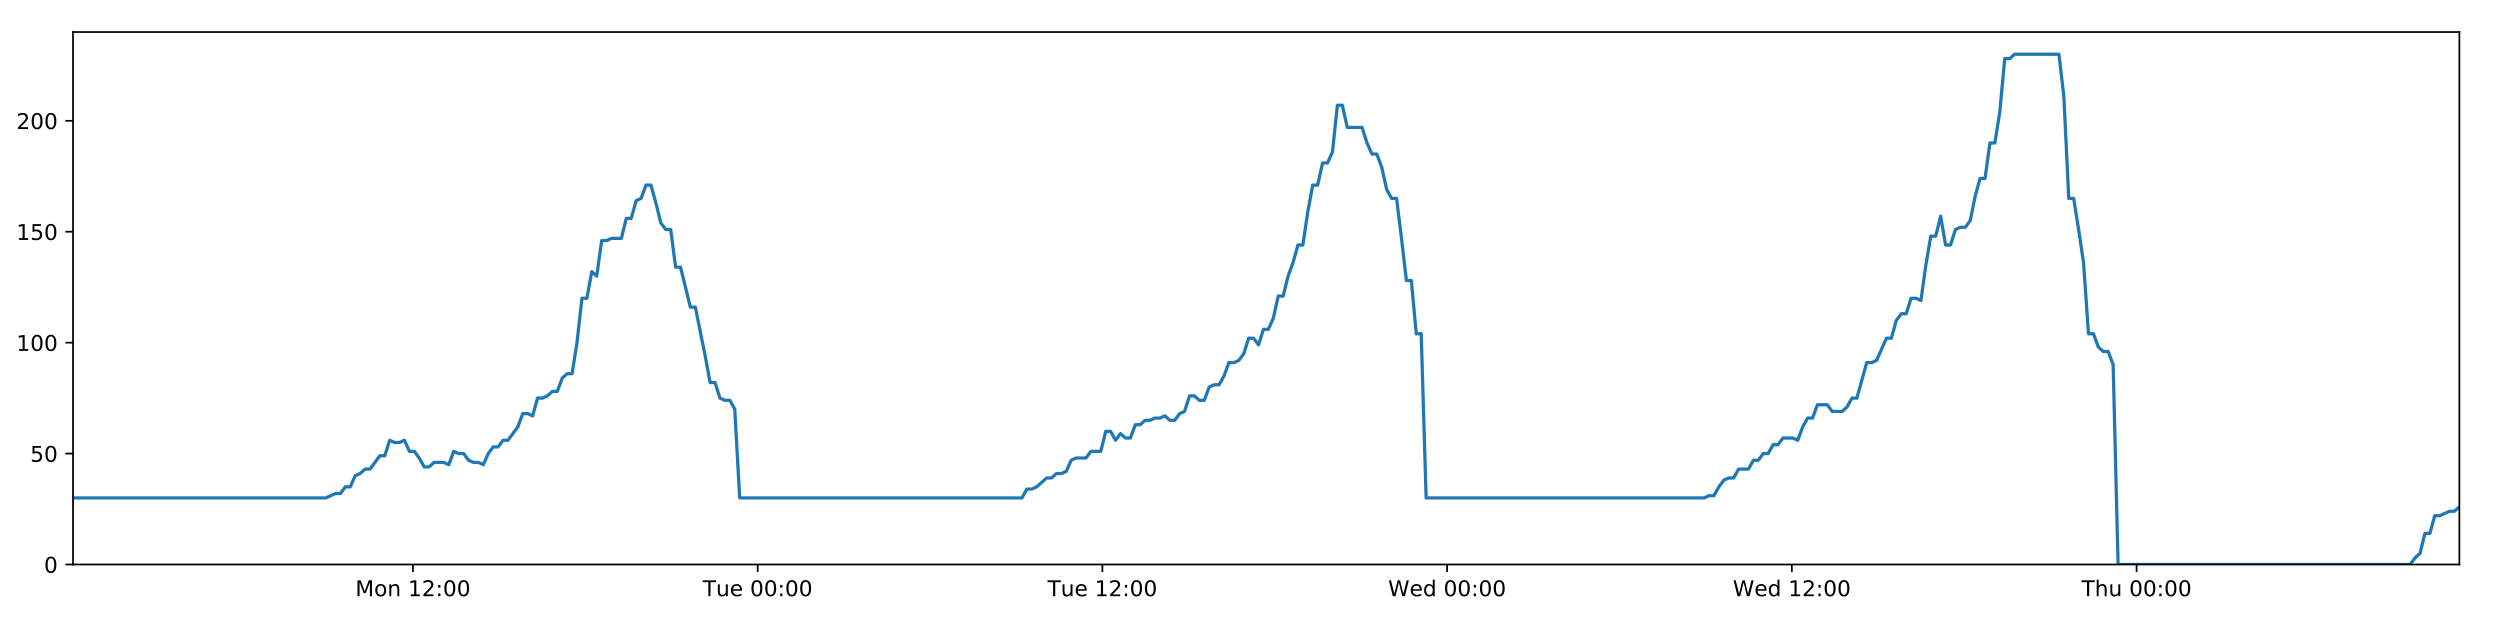
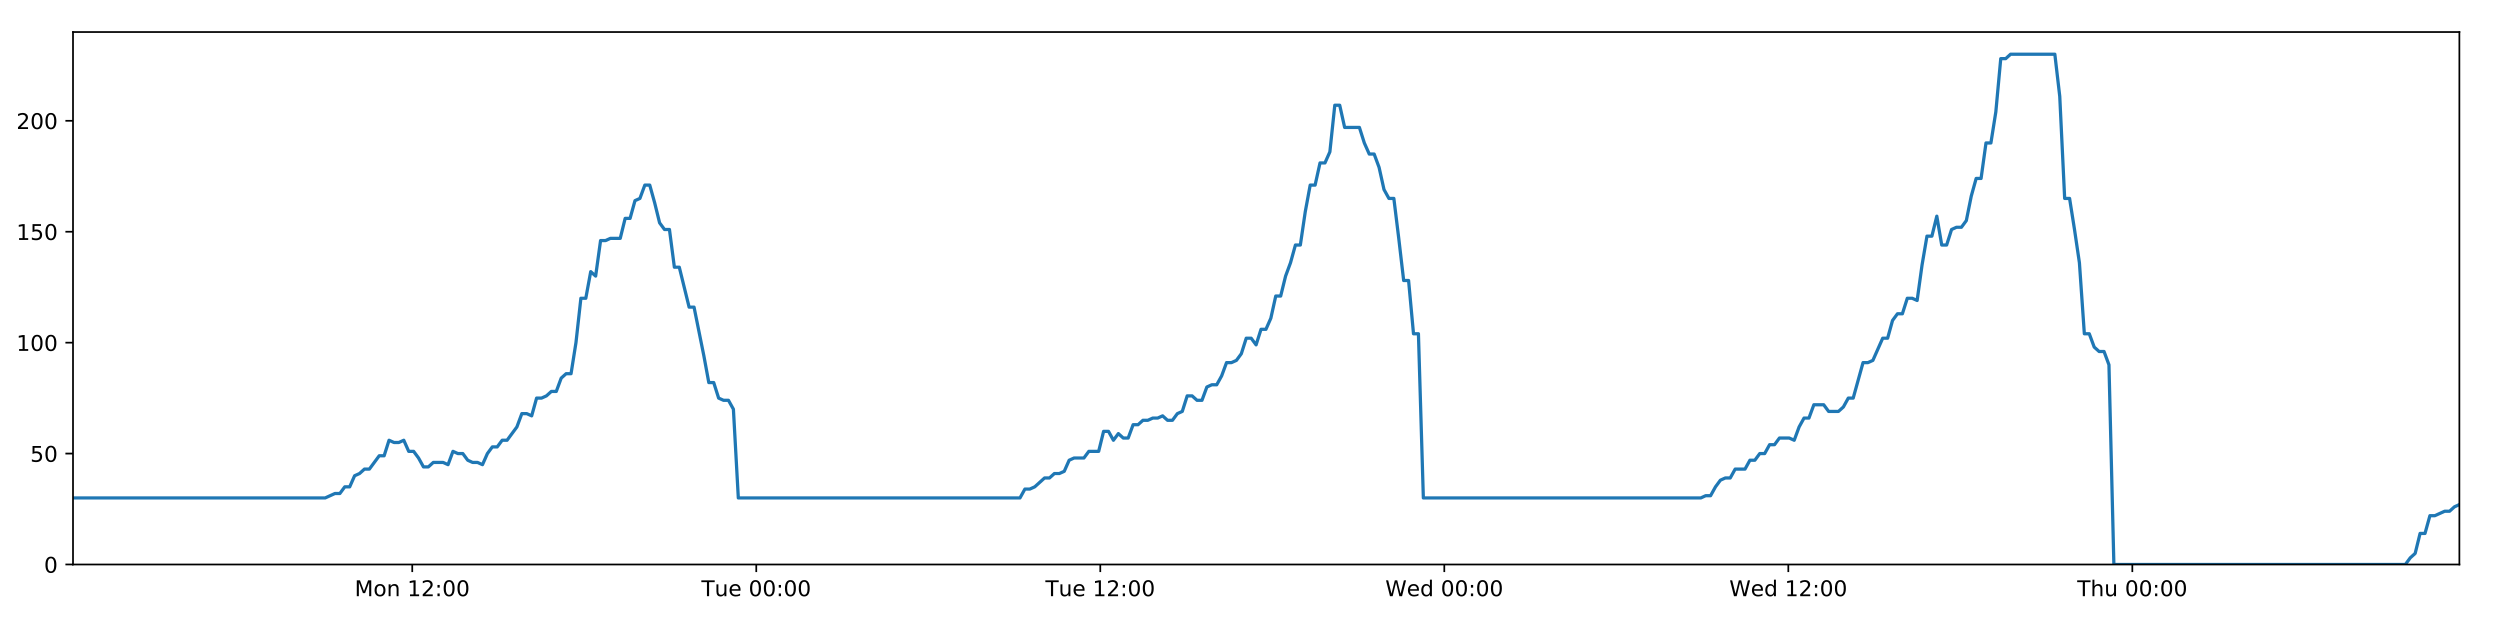
<svg xmlns="http://www.w3.org/2000/svg" xmlns:xlink="http://www.w3.org/1999/xlink" height="288pt" version="1.1" viewBox="0 0 1152 288" width="1152pt">
  <defs>
    <style type="text/css">
*{stroke-linecap:butt;stroke-linejoin:round;}
  </style>
  </defs>
  <g id="figure_1">
    <g id="patch_1">
      <path d="M 0 288  L 1152 288  L 1152 0  L 0 0  z " style="fill:#ffffff;" />
    </g>
    <g id="axes_1">
      <g id="patch_2">
        <path d="M 33.64 260.12  L 1133.28 260.12  L 1133.28 14.76  L 33.64 14.76  z " style="fill:#ffffff;" />
      </g>
      <g id="matplotlib.axis_1">
        <g id="xtick_1">
          <g id="line2d_1">
            <defs>
-               <path d="M 0 0  L 0 3.5  " id="m07165db746" style="stroke:#000000;stroke-width:0.8;" />
-             </defs>
-             <g>
-               <use style="stroke:#000000;stroke-width:0.8;" x="190.288" xlink:href="#m07165db746" y="260.12" />
+               <path d="M 0 0  L 0 3.5  " id="m09f256ec6d" style="stroke:#000000;stroke-width:0.8;" />
+             </defs>
+             <g>
+               <use style="stroke:#000000;stroke-width:0.8;" x="189.965" xlink:href="#m09f256ec6d" y="260.12" />
            </g>
          </g>
          <g id="text_1">
            <defs>
              <path d="M 9.812 72.906  L 24.516 72.906  L 43.109 23.297  L 61.812 72.906  L 76.516 72.906  L 76.516 0  L 66.891 0  L 66.891 64.016  L 48.094 14.016  L 38.188 14.016  L 19.391 64.016  L 19.391 0  L 9.812 0  z " id="DejaVuSans-77" />
              <path d="M 30.609 48.391  Q 23.391 48.391 19.188 42.75  Q 14.984 37.109 14.984 27.297  Q 14.984 17.484 19.156 11.844  Q 23.344 6.203 30.609 6.203  Q 37.797 6.203 41.984 11.859  Q 46.188 17.531 46.188 27.297  Q 46.188 37.016 41.984 42.703  Q 37.797 48.391 30.609 48.391  z M 30.609 56  Q 42.328 56 49.016 48.375  Q 55.719 40.766 55.719 27.297  Q 55.719 13.875 49.016 6.219  Q 42.328 -1.422 30.609 -1.422  Q 18.844 -1.422 12.172 6.219  Q 5.516 13.875 5.516 27.297  Q 5.516 40.766 12.172 48.375  Q 18.844 56 30.609 56  z " id="DejaVuSans-111" />
              <path d="M 54.891 33.016  L 54.891 0  L 45.906 0  L 45.906 32.719  Q 45.906 40.484 42.875 44.328  Q 39.844 48.188 33.797 48.188  Q 26.516 48.188 22.312 43.547  Q 18.109 38.922 18.109 30.906  L 18.109 0  L 9.078 0  L 9.078 54.688  L 18.109 54.688  L 18.109 46.188  Q 21.344 51.125 25.703 53.562  Q 30.078 56 35.797 56  Q 45.219 56 50.047 50.172  Q 54.891 44.344 54.891 33.016  z " id="DejaVuSans-110" />
              <path id="DejaVuSans-32" />
              <path d="M 12.406 8.297  L 28.516 8.297  L 28.516 63.922  L 10.984 60.406  L 10.984 69.391  L 28.422 72.906  L 38.281 72.906  L 38.281 8.297  L 54.391 8.297  L 54.391 0  L 12.406 0  z " id="DejaVuSans-49" />
              <path d="M 19.188 8.297  L 53.609 8.297  L 53.609 0  L 7.328 0  L 7.328 8.297  Q 12.938 14.109 22.625 23.891  Q 32.328 33.688 34.812 36.531  Q 39.547 41.844 41.422 45.531  Q 43.312 49.219 43.312 52.781  Q 43.312 58.594 39.234 62.25  Q 35.156 65.922 28.609 65.922  Q 23.969 65.922 18.812 64.312  Q 13.672 62.703 7.812 59.422  L 7.812 69.391  Q 13.766 71.781 18.938 73  Q 24.125 74.219 28.422 74.219  Q 39.75 74.219 46.484 68.547  Q 53.219 62.891 53.219 53.422  Q 53.219 48.922 51.531 44.891  Q 49.859 40.875 45.406 35.406  Q 44.188 33.984 37.641 27.219  Q 31.109 20.453 19.188 8.297  z " id="DejaVuSans-50" />
              <path d="M 11.719 12.406  L 22.016 12.406  L 22.016 0  L 11.719 0  z M 11.719 51.703  L 22.016 51.703  L 22.016 39.312  L 11.719 39.312  z " id="DejaVuSans-58" />
              <path d="M 31.781 66.406  Q 24.172 66.406 20.328 58.906  Q 16.5 51.422 16.5 36.375  Q 16.5 21.391 20.328 13.891  Q 24.172 6.391 31.781 6.391  Q 39.453 6.391 43.281 13.891  Q 47.125 21.391 47.125 36.375  Q 47.125 51.422 43.281 58.906  Q 39.453 66.406 31.781 66.406  z M 31.781 74.219  Q 44.047 74.219 50.516 64.516  Q 56.984 54.828 56.984 36.375  Q 56.984 17.969 50.516 8.266  Q 44.047 -1.422 31.781 -1.422  Q 19.531 -1.422 13.062 8.266  Q 6.594 17.969 6.594 36.375  Q 6.594 54.828 13.062 64.516  Q 19.531 74.219 31.781 74.219  z " id="DejaVuSans-48" />
            </defs>
-             <g transform="translate(163.7472 274.7184)scale(0.1 -0.1)">
+             <g transform="translate(163.4247 274.7184)scale(0.1 -0.1)">
              <use xlink:href="#DejaVuSans-77" />
              <use x="86.279" xlink:href="#DejaVuSans-111" />
              <use x="147.461" xlink:href="#DejaVuSans-110" />
              <use x="210.84" xlink:href="#DejaVuSans-32" />
              <use x="242.627" xlink:href="#DejaVuSans-49" />
              <use x="306.25" xlink:href="#DejaVuSans-50" />
              <use x="369.873" xlink:href="#DejaVuSans-58" />
              <use x="403.564" xlink:href="#DejaVuSans-48" />
              <use x="467.188" xlink:href="#DejaVuSans-48" />
            </g>
          </g>
        </g>
        <g id="xtick_2">
          <g id="line2d_2">
            <g>
-               <use style="stroke:#000000;stroke-width:0.8;" x="349.137" xlink:href="#m07165db746" y="260.12" />
+               <use style="stroke:#000000;stroke-width:0.8;" x="348.488" xlink:href="#m09f256ec6d" y="260.12" />
            </g>
          </g>
          <g id="text_2">
            <defs>
              <path d="M -0.297 72.906  L 61.375 72.906  L 61.375 64.594  L 35.5 64.594  L 35.5 0  L 25.594 0  L 25.594 64.594  L -0.297 64.594  z " id="DejaVuSans-84" />
              <path d="M 8.5 21.578  L 8.5 54.688  L 17.484 54.688  L 17.484 21.922  Q 17.484 14.156 20.5 10.266  Q 23.531 6.391 29.594 6.391  Q 36.859 6.391 41.078 11.031  Q 45.312 15.672 45.312 23.688  L 45.312 54.688  L 54.297 54.688  L 54.297 0  L 45.312 0  L 45.312 8.406  Q 42.047 3.422 37.719 1  Q 33.406 -1.422 27.688 -1.422  Q 18.266 -1.422 13.375 4.438  Q 8.5 10.297 8.5 21.578  z M 31.109 56  z " id="DejaVuSans-117" />
              <path d="M 56.203 29.594  L 56.203 25.203  L 14.891 25.203  Q 15.484 15.922 20.484 11.062  Q 25.484 6.203 34.422 6.203  Q 39.594 6.203 44.453 7.469  Q 49.312 8.734 54.109 11.281  L 54.109 2.781  Q 49.266 0.734 44.188 -0.344  Q 39.109 -1.422 33.891 -1.422  Q 20.797 -1.422 13.156 6.188  Q 5.516 13.812 5.516 26.812  Q 5.516 40.234 12.766 48.109  Q 20.016 56 32.328 56  Q 43.359 56 49.781 48.891  Q 56.203 41.797 56.203 29.594  z M 47.219 32.234  Q 47.125 39.594 43.094 43.984  Q 39.062 48.391 32.422 48.391  Q 24.906 48.391 20.391 44.141  Q 15.875 39.891 15.188 32.172  z " id="DejaVuSans-101" />
            </defs>
-             <g transform="translate(323.8511 274.7184)scale(0.1 -0.1)">
+             <g transform="translate(323.2016 274.7184)scale(0.1 -0.1)">
              <use xlink:href="#DejaVuSans-84" />
              <use x="60.85" xlink:href="#DejaVuSans-117" />
              <use x="124.229" xlink:href="#DejaVuSans-101" />
              <use x="185.752" xlink:href="#DejaVuSans-32" />
              <use x="217.539" xlink:href="#DejaVuSans-48" />
              <use x="281.162" xlink:href="#DejaVuSans-48" />
              <use x="344.785" xlink:href="#DejaVuSans-58" />
              <use x="378.477" xlink:href="#DejaVuSans-48" />
              <use x="442.1" xlink:href="#DejaVuSans-48" />
            </g>
          </g>
        </g>
        <g id="xtick_3">
          <g id="line2d_3">
            <g>
-               <use style="stroke:#000000;stroke-width:0.8;" x="507.986" xlink:href="#m07165db746" y="260.12" />
+               <use style="stroke:#000000;stroke-width:0.8;" x="507.01" xlink:href="#m09f256ec6d" y="260.12" />
            </g>
          </g>
          <g id="text_3">
-             <g transform="translate(482.7004 274.7184)scale(0.1 -0.1)">
+             <g transform="translate(481.7239 274.7184)scale(0.1 -0.1)">
              <use xlink:href="#DejaVuSans-84" />
              <use x="60.85" xlink:href="#DejaVuSans-117" />
              <use x="124.229" xlink:href="#DejaVuSans-101" />
              <use x="185.752" xlink:href="#DejaVuSans-32" />
              <use x="217.539" xlink:href="#DejaVuSans-49" />
              <use x="281.162" xlink:href="#DejaVuSans-50" />
              <use x="344.785" xlink:href="#DejaVuSans-58" />
              <use x="378.477" xlink:href="#DejaVuSans-48" />
              <use x="442.1" xlink:href="#DejaVuSans-48" />
            </g>
          </g>
        </g>
        <g id="xtick_4">
          <g id="line2d_4">
            <g>
-               <use style="stroke:#000000;stroke-width:0.8;" x="666.836" xlink:href="#m07165db746" y="260.12" />
+               <use style="stroke:#000000;stroke-width:0.8;" x="665.532" xlink:href="#m09f256ec6d" y="260.12" />
            </g>
          </g>
          <g id="text_4">
            <defs>
              <path d="M 3.328 72.906  L 13.281 72.906  L 28.609 11.281  L 43.891 72.906  L 54.984 72.906  L 70.312 11.281  L 85.594 72.906  L 95.609 72.906  L 77.297 0  L 64.891 0  L 49.516 63.281  L 33.984 0  L 21.578 0  z " id="DejaVuSans-87" />
              <path d="M 45.406 46.391  L 45.406 75.984  L 54.391 75.984  L 54.391 0  L 45.406 0  L 45.406 8.203  Q 42.578 3.328 38.25 0.953  Q 33.938 -1.422 27.875 -1.422  Q 17.969 -1.422 11.734 6.484  Q 5.516 14.406 5.516 27.297  Q 5.516 40.188 11.734 48.094  Q 17.969 56 27.875 56  Q 33.938 56 38.25 53.625  Q 42.578 51.266 45.406 46.391  z M 14.797 27.297  Q 14.797 17.391 18.875 11.75  Q 22.953 6.109 30.078 6.109  Q 37.203 6.109 41.297 11.75  Q 45.406 17.391 45.406 27.297  Q 45.406 37.203 41.297 42.844  Q 37.203 48.484 30.078 48.484  Q 22.953 48.484 18.875 42.844  Q 14.797 37.203 14.797 27.297  z " id="DejaVuSans-100" />
            </defs>
-             <g transform="translate(639.6465 274.7184)scale(0.1 -0.1)">
+             <g transform="translate(638.343 274.7184)scale(0.1 -0.1)">
              <use xlink:href="#DejaVuSans-87" />
              <use x="98.799" xlink:href="#DejaVuSans-101" />
              <use x="160.322" xlink:href="#DejaVuSans-100" />
              <use x="223.799" xlink:href="#DejaVuSans-32" />
              <use x="255.586" xlink:href="#DejaVuSans-48" />
              <use x="319.209" xlink:href="#DejaVuSans-48" />
              <use x="382.832" xlink:href="#DejaVuSans-58" />
              <use x="416.523" xlink:href="#DejaVuSans-48" />
              <use x="480.146" xlink:href="#DejaVuSans-48" />
            </g>
          </g>
        </g>
        <g id="xtick_5">
          <g id="line2d_5">
            <g>
-               <use style="stroke:#000000;stroke-width:0.8;" x="825.685" xlink:href="#m07165db746" y="260.12" />
+               <use style="stroke:#000000;stroke-width:0.8;" x="824.054" xlink:href="#m09f256ec6d" y="260.12" />
            </g>
          </g>
          <g id="text_5">
-             <g transform="translate(798.4958 274.7184)scale(0.1 -0.1)">
+             <g transform="translate(796.8652 274.7184)scale(0.1 -0.1)">
              <use xlink:href="#DejaVuSans-87" />
              <use x="98.799" xlink:href="#DejaVuSans-101" />
              <use x="160.322" xlink:href="#DejaVuSans-100" />
              <use x="223.799" xlink:href="#DejaVuSans-32" />
              <use x="255.586" xlink:href="#DejaVuSans-49" />
              <use x="319.209" xlink:href="#DejaVuSans-50" />
              <use x="382.832" xlink:href="#DejaVuSans-58" />
              <use x="416.523" xlink:href="#DejaVuSans-48" />
              <use x="480.146" xlink:href="#DejaVuSans-48" />
            </g>
          </g>
        </g>
        <g id="xtick_6">
          <g id="line2d_6">
            <g>
-               <use style="stroke:#000000;stroke-width:0.8;" x="984.534" xlink:href="#m07165db746" y="260.12" />
+               <use style="stroke:#000000;stroke-width:0.8;" x="982.576" xlink:href="#m09f256ec6d" y="260.12" />
            </g>
          </g>
          <g id="text_6">
            <defs>
              <path d="M 54.891 33.016  L 54.891 0  L 45.906 0  L 45.906 32.719  Q 45.906 40.484 42.875 44.328  Q 39.844 48.188 33.797 48.188  Q 26.516 48.188 22.312 43.547  Q 18.109 38.922 18.109 30.906  L 18.109 0  L 9.078 0  L 9.078 75.984  L 18.109 75.984  L 18.109 46.188  Q 21.344 51.125 25.703 53.562  Q 30.078 56 35.797 56  Q 45.219 56 50.047 50.172  Q 54.891 44.344 54.891 33.016  z " id="DejaVuSans-104" />
            </defs>
-             <g transform="translate(959.1443 274.7184)scale(0.1 -0.1)">
+             <g transform="translate(957.1866 274.7184)scale(0.1 -0.1)">
              <use xlink:href="#DejaVuSans-84" />
              <use x="61.084" xlink:href="#DejaVuSans-104" />
              <use x="124.463" xlink:href="#DejaVuSans-117" />
              <use x="187.842" xlink:href="#DejaVuSans-32" />
              <use x="219.629" xlink:href="#DejaVuSans-48" />
              <use x="283.252" xlink:href="#DejaVuSans-48" />
              <use x="346.875" xlink:href="#DejaVuSans-58" />
              <use x="380.566" xlink:href="#DejaVuSans-48" />
              <use x="444.189" xlink:href="#DejaVuSans-48" />
            </g>
          </g>
        </g>
      </g>
      <g id="matplotlib.axis_2">
        <g id="ytick_1">
          <g id="line2d_7">
            <defs>
-               <path d="M 0 0  L -3.5 0  " id="m8015aeb3c9" style="stroke:#000000;stroke-width:0.8;" />
-             </defs>
-             <g>
-               <use style="stroke:#000000;stroke-width:0.8;" x="33.64" xlink:href="#m8015aeb3c9" y="260.12" />
+               <path d="M 0 0  L -3.5 0  " id="m6fb5a27783" style="stroke:#000000;stroke-width:0.8;" />
+             </defs>
+             <g>
+               <use style="stroke:#000000;stroke-width:0.8;" x="33.64" xlink:href="#m6fb5a27783" y="260.12" />
            </g>
          </g>
          <g id="text_7">
            <g transform="translate(20.2775 263.9192)scale(0.1 -0.1)">
              <use xlink:href="#DejaVuSans-48" />
            </g>
          </g>
        </g>
        <g id="ytick_2">
          <g id="line2d_8">
            <g>
-               <use style="stroke:#000000;stroke-width:0.8;" x="33.64" xlink:href="#m8015aeb3c9" y="209.003" />
+               <use style="stroke:#000000;stroke-width:0.8;" x="33.64" xlink:href="#m6fb5a27783" y="209.003" />
            </g>
          </g>
          <g id="text_8">
            <defs>
              <path d="M 10.797 72.906  L 49.516 72.906  L 49.516 64.594  L 19.828 64.594  L 19.828 46.734  Q 21.969 47.469 24.109 47.828  Q 26.266 48.188 28.422 48.188  Q 40.625 48.188 47.75 41.5  Q 54.891 34.812 54.891 23.391  Q 54.891 11.625 47.562 5.094  Q 40.234 -1.422 26.906 -1.422  Q 22.312 -1.422 17.547 -0.641  Q 12.797 0.141 7.719 1.703  L 7.719 11.625  Q 12.109 9.234 16.797 8.062  Q 21.484 6.891 26.703 6.891  Q 35.156 6.891 40.078 11.328  Q 45.016 15.766 45.016 23.391  Q 45.016 31 40.078 35.438  Q 35.156 39.891 26.703 39.891  Q 22.75 39.891 18.812 39.016  Q 14.891 38.141 10.797 36.281  z " id="DejaVuSans-53" />
            </defs>
            <g transform="translate(13.915 212.8026)scale(0.1 -0.1)">
              <use xlink:href="#DejaVuSans-53" />
              <use x="63.623" xlink:href="#DejaVuSans-48" />
            </g>
          </g>
        </g>
        <g id="ytick_3">
          <g id="line2d_9">
            <g>
-               <use style="stroke:#000000;stroke-width:0.8;" x="33.64" xlink:href="#m8015aeb3c9" y="157.887" />
+               <use style="stroke:#000000;stroke-width:0.8;" x="33.64" xlink:href="#m6fb5a27783" y="157.887" />
            </g>
          </g>
          <g id="text_9">
            <g transform="translate(7.5525 161.6859)scale(0.1 -0.1)">
              <use xlink:href="#DejaVuSans-49" />
              <use x="63.623" xlink:href="#DejaVuSans-48" />
              <use x="127.246" xlink:href="#DejaVuSans-48" />
            </g>
          </g>
        </g>
        <g id="ytick_4">
          <g id="line2d_10">
            <g>
-               <use style="stroke:#000000;stroke-width:0.8;" x="33.64" xlink:href="#m8015aeb3c9" y="106.77" />
+               <use style="stroke:#000000;stroke-width:0.8;" x="33.64" xlink:href="#m6fb5a27783" y="106.77" />
            </g>
          </g>
          <g id="text_10">
            <g transform="translate(7.5525 110.5692)scale(0.1 -0.1)">
              <use xlink:href="#DejaVuSans-49" />
              <use x="63.623" xlink:href="#DejaVuSans-53" />
              <use x="127.246" xlink:href="#DejaVuSans-48" />
            </g>
          </g>
        </g>
        <g id="ytick_5">
          <g id="line2d_11">
            <g>
-               <use style="stroke:#000000;stroke-width:0.8;" x="33.64" xlink:href="#m8015aeb3c9" y="55.653" />
+               <use style="stroke:#000000;stroke-width:0.8;" x="33.64" xlink:href="#m6fb5a27783" y="55.653" />
            </g>
          </g>
          <g id="text_11">
            <g transform="translate(7.5525 59.45255)scale(0.1 -0.1)">
              <use xlink:href="#DejaVuSans-50" />
              <use x="63.623" xlink:href="#DejaVuSans-48" />
              <use x="127.246" xlink:href="#DejaVuSans-48" />
            </g>
          </g>
        </g>
      </g>
      <g id="line2d_12">
-         <path clip-path="url(#p407560717c)" d="M 33.64 229.45  L 150.082 229.45  L 154.592 227.405  L 156.862 227.405  L 159.132 224.338  L 161.403 224.338  L 163.673 219.227  L 165.946 218.204  L 168.215 216.16  L 170.488 216.16  L 175.031 210.026  L 177.3 210.026  L 179.569 202.869  L 181.84 203.892  L 184.11 203.892  L 186.38 202.869  L 188.651 207.981  L 190.922 207.981  L 193.192 211.048  L 195.461 215.137  L 197.731 215.137  L 200.002 213.093  L 204.542 213.093  L 206.816 214.115  L 209.089 207.981  L 211.358 209.003  L 213.629 209.003  L 215.901 212.07  L 218.171 213.093  L 220.442 213.093  L 222.717 214.115  L 224.986 209.003  L 227.255 205.936  L 229.524 205.936  L 231.799 202.869  L 234.067 202.869  L 238.607 196.735  L 240.888 190.601  L 243.158 190.601  L 245.431 191.624  L 247.703 183.445  L 249.974 183.445  L 252.245 182.423  L 254.516 180.378  L 256.789 180.378  L 259.063 174.244  L 261.336 172.199  L 263.611 172.199  L 265.88 157.887  L 268.155 137.44  L 270.425 137.44  L 272.696 125.172  L 274.969 127.217  L 277.243 110.859  L 279.513 110.859  L 281.785 109.837  L 286.323 109.837  L 288.597 100.636  L 290.865 100.636  L 293.136 92.457  L 295.406 91.435  L 297.68 85.301  L 299.954 85.301  L 302.227 93.48  L 304.498 102.681  L 306.767 105.748  L 309.048 105.748  L 311.321 123.127  L 313.59 123.127  L 318.13 141.529  L 320.403 141.529  L 324.951 164.021  L 327.219 176.289  L 329.488 176.289  L 331.761 183.445  L 334.035 184.467  L 336.306 184.467  L 338.58 188.557  L 340.848 229.45  L 470.908 229.45  L 473.18 225.361  L 475.45 225.361  L 477.721 224.338  L 482.26 220.249  L 484.531 220.249  L 486.801 218.204  L 489.072 218.204  L 491.344 217.182  L 493.614 212.07  L 495.887 211.048  L 500.426 211.048  L 502.698 207.981  L 507.242 207.981  L 509.513 198.78  L 511.785 198.78  L 514.054 202.869  L 516.324 199.802  L 518.602 201.847  L 520.872 201.847  L 523.142 195.713  L 525.414 195.713  L 527.685 193.668  L 529.956 193.668  L 532.228 192.646  L 534.498 192.646  L 536.769 191.624  L 539.039 193.668  L 541.308 193.668  L 543.579 190.601  L 545.849 189.579  L 548.118 182.423  L 550.392 182.423  L 552.663 184.467  L 554.935 184.467  L 557.204 178.333  L 559.475 177.311  L 561.748 177.311  L 564.018 173.222  L 566.287 167.088  L 568.566 167.088  L 570.843 166.065  L 573.114 162.998  L 575.383 155.842  L 577.658 155.842  L 579.93 158.909  L 582.2 151.753  L 584.472 151.753  L 586.74 146.641  L 589.01 136.418  L 591.283 136.418  L 593.552 127.217  L 595.824 121.083  L 598.094 112.904  L 600.364 112.904  L 602.635 97.569  L 604.909 85.301  L 607.178 85.301  L 609.449 75.078  L 611.728 75.078  L 614.001 69.966  L 616.272 48.497  L 618.547 48.497  L 620.817 58.72  L 627.636 58.72  L 629.908 65.877  L 632.178 70.988  L 634.448 70.988  L 636.718 77.122  L 638.992 87.346  L 641.265 91.435  L 643.536 91.435  L 645.804 109.837  L 648.074 129.261  L 650.345 129.261  L 652.615 153.797  L 654.889 153.797  L 657.162 229.45  L 785.276 229.45  L 787.515 228.428  L 789.783 228.428  L 792.056 224.338  L 794.326 221.271  L 796.599 220.249  L 798.87 220.249  L 801.144 216.16  L 805.688 216.16  L 807.962 212.07  L 810.232 212.07  L 812.502 209.003  L 814.773 209.003  L 817.042 204.914  L 819.313 204.914  L 821.585 201.847  L 826.129 201.847  L 828.401 202.869  L 830.67 196.735  L 832.941 192.646  L 835.212 192.646  L 837.483 186.512  L 842.026 186.512  L 844.296 189.579  L 848.84 189.579  L 851.111 187.534  L 853.379 183.445  L 855.647 183.445  L 860.19 167.088  L 862.462 167.088  L 864.732 166.065  L 869.273 155.842  L 871.542 155.842  L 873.811 147.663  L 876.081 144.596  L 878.354 144.596  L 880.626 137.44  L 882.897 137.44  L 885.167 138.462  L 887.439 122.105  L 889.71 108.815  L 891.982 108.815  L 894.253 99.614  L 896.523 112.904  L 898.793 112.904  L 901.067 105.748  L 903.336 104.725  L 905.608 104.725  L 907.879 101.658  L 910.15 90.413  L 912.422 82.234  L 914.692 82.234  L 916.964 65.877  L 919.233 65.877  L 921.506 51.564  L 923.78 27.028  L 926.05 27.028  L 928.321 24.983  L 948.75 24.983  L 951.021 44.408  L 953.29 91.435  L 955.56 91.435  L 957.831 105.748  L 960.101 121.083  L 962.377 153.797  L 964.654 153.797  L 966.93 159.931  L 969.199 161.976  L 971.469 161.976  L 973.74 168.11  L 976.013 260.12  L 1110.599 260.12  L 1112.867 257.053  L 1115.134 255.008  L 1117.405 245.807  L 1119.673 245.807  L 1121.941 237.629  L 1124.21 237.629  L 1128.746 235.584  L 1131.012 235.584  L 1133.28 233.539  L 1133.28 233.539  " style="fill:none;stroke:#1f77b4;stroke-linecap:square;stroke-width:1.5;" />
+         <path clip-path="url(#p92ef2605e0)" d="M 33.64 229.45  L 149.843 229.45  L 154.343 227.405  L 156.608 227.405  L 158.874 224.338  L 161.14 224.338  L 163.405 219.227  L 165.673 218.204  L 167.938 216.16  L 170.206 216.16  L 174.74 210.026  L 177.005 210.026  L 179.269 202.869  L 181.535 203.892  L 183.8 203.892  L 186.065 202.869  L 188.332 207.981  L 190.598 207.981  L 192.864 211.048  L 195.128 215.137  L 197.393 215.137  L 199.66 213.093  L 204.19 213.093  L 206.46 214.115  L 208.728 207.981  L 210.992 209.003  L 213.259 209.003  L 215.526 212.07  L 217.791 213.093  L 220.057 213.093  L 222.328 214.115  L 224.592 209.003  L 226.856 205.936  L 229.121 205.936  L 231.391 202.869  L 233.655 202.869  L 238.185 196.735  L 240.461 190.601  L 242.726 190.601  L 244.995 191.624  L 247.263 183.445  L 249.529 183.445  L 251.795 182.423  L 254.062 180.378  L 256.33 180.378  L 258.599 174.244  L 260.868 172.199  L 263.138 172.199  L 265.402 157.887  L 267.672 137.44  L 269.938 137.44  L 272.203 125.172  L 274.472 127.217  L 276.741 110.859  L 279.006 110.859  L 281.274 109.837  L 285.803 109.837  L 288.072 100.636  L 290.336 100.636  L 292.602 92.457  L 294.868 91.435  L 297.136 85.301  L 299.406 85.301  L 301.674 93.48  L 303.94 102.681  L 306.205 105.748  L 308.481 105.748  L 310.75 123.127  L 313.014 123.127  L 317.544 141.529  L 319.813 141.529  L 324.351 164.021  L 326.615 176.289  L 328.879 176.289  L 331.148 183.445  L 333.416 184.467  L 335.683 184.467  L 337.952 188.557  L 340.216 229.45  L 470.008 229.45  L 472.275 225.361  L 474.54 225.361  L 476.806 224.338  L 481.337 220.249  L 483.603 220.249  L 485.868 218.204  L 488.135 218.204  L 490.401 217.182  L 492.667 212.07  L 494.935 211.048  L 499.465 211.048  L 501.732 207.981  L 506.267 207.981  L 508.533 198.78  L 510.801 198.78  L 513.065 202.869  L 515.331 199.802  L 517.603 201.847  L 519.868 201.847  L 522.134 195.713  L 524.402 195.713  L 526.668 193.668  L 528.934 193.668  L 531.201 192.646  L 533.467 192.646  L 535.733 191.624  L 537.998 193.668  L 540.263 193.668  L 542.529 190.601  L 544.794 189.579  L 547.058 182.423  L 549.328 182.423  L 551.595 184.467  L 553.862 184.467  L 556.126 178.333  L 558.392 177.311  L 560.661 177.311  L 562.926 173.222  L 565.19 167.088  L 567.464 167.088  L 569.737 166.065  L 572.004 162.998  L 574.268 155.842  L 576.538 155.842  L 578.805 158.909  L 581.071 151.753  L 583.338 151.753  L 585.601 146.641  L 587.866 136.418  L 590.135 136.418  L 592.4 127.217  L 594.666 121.083  L 596.932 112.904  L 599.198 112.904  L 601.464 97.569  L 603.733 85.301  L 605.997 85.301  L 608.264 75.078  L 610.537 75.078  L 612.806 69.966  L 615.073 48.497  L 617.343 48.497  L 619.608 58.72  L 626.413 58.72  L 628.68 65.877  L 630.946 70.988  L 633.211 70.988  L 635.477 77.122  L 637.746 87.346  L 640.014 91.435  L 642.281 91.435  L 644.544 109.837  L 646.809 129.261  L 649.075 129.261  L 651.34 153.797  L 653.61 153.797  L 655.878 229.45  L 783.728 229.45  L 785.963 228.428  L 788.227 228.428  L 790.495 224.338  L 792.76 221.271  L 795.028 220.249  L 797.294 220.249  L 799.564 216.16  L 804.099 216.16  L 806.368 212.07  L 808.634 212.07  L 810.899 209.003  L 813.164 209.003  L 815.43 204.914  L 817.696 204.914  L 819.962 201.847  L 824.498 201.847  L 826.765 202.869  L 829.029 196.735  L 831.295 192.646  L 833.562 192.646  L 835.829 186.512  L 840.362 186.512  L 842.627 189.579  L 847.162 189.579  L 849.428 187.534  L 851.691 183.445  L 853.955 183.445  L 858.489 167.088  L 860.756 167.088  L 863.021 166.065  L 867.552 155.842  L 869.817 155.842  L 872.081 147.663  L 874.347 144.596  L 876.615 144.596  L 878.882 137.44  L 881.149 137.44  L 883.414 138.462  L 885.681 122.105  L 887.947 108.815  L 890.215 108.815  L 892.481 99.614  L 894.747 112.904  L 897.012 112.904  L 899.281 105.748  L 901.546 104.725  L 903.813 104.725  L 906.079 101.658  L 908.346 90.413  L 910.612 82.234  L 912.878 82.234  L 915.145 65.877  L 917.41 65.877  L 919.678 51.564  L 921.948 27.028  L 924.213 27.028  L 926.479 24.983  L 946.866 24.983  L 949.132 44.408  L 951.397 91.435  L 953.662 91.435  L 955.928 105.748  L 958.193 121.083  L 960.465 153.797  L 962.737 153.797  L 965.009 159.931  L 967.273 161.976  L 969.539 161.976  L 971.805 168.11  L 974.073 260.12  L 1108.381 260.12  L 1110.645 257.053  L 1112.908 255.008  L 1115.174 245.807  L 1117.437 245.807  L 1119.7 237.629  L 1121.964 237.629  L 1126.492 235.584  L 1128.753 235.584  L 1131.016 233.539  L 1133.28 232.517  L 1133.28 232.517  " style="fill:none;stroke:#1f77b4;stroke-linecap:square;stroke-width:1.5;" />
      </g>
      <g id="patch_3">
        <path d="M 33.64 260.12  L 33.64 14.76  " style="fill:none;stroke:#000000;stroke-linecap:square;stroke-linejoin:miter;stroke-width:0.8;" />
      </g>
      <g id="patch_4">
        <path d="M 1133.28 260.12  L 1133.28 14.76  " style="fill:none;stroke:#000000;stroke-linecap:square;stroke-linejoin:miter;stroke-width:0.8;" />
      </g>
      <g id="patch_5">
        <path d="M 33.64 260.12  L 1133.28 260.12  " style="fill:none;stroke:#000000;stroke-linecap:square;stroke-linejoin:miter;stroke-width:0.8;" />
      </g>
      <g id="patch_6">
        <path d="M 33.64 14.76  L 1133.28 14.76  " style="fill:none;stroke:#000000;stroke-linecap:square;stroke-linejoin:miter;stroke-width:0.8;" />
      </g>
    </g>
  </g>
  <defs>
-     <clipPath id="p407560717c">
+     <clipPath id="p92ef2605e0">
      <rect height="245.36" width="1099.64" x="33.64" y="14.76" />
    </clipPath>
  </defs>
</svg>
